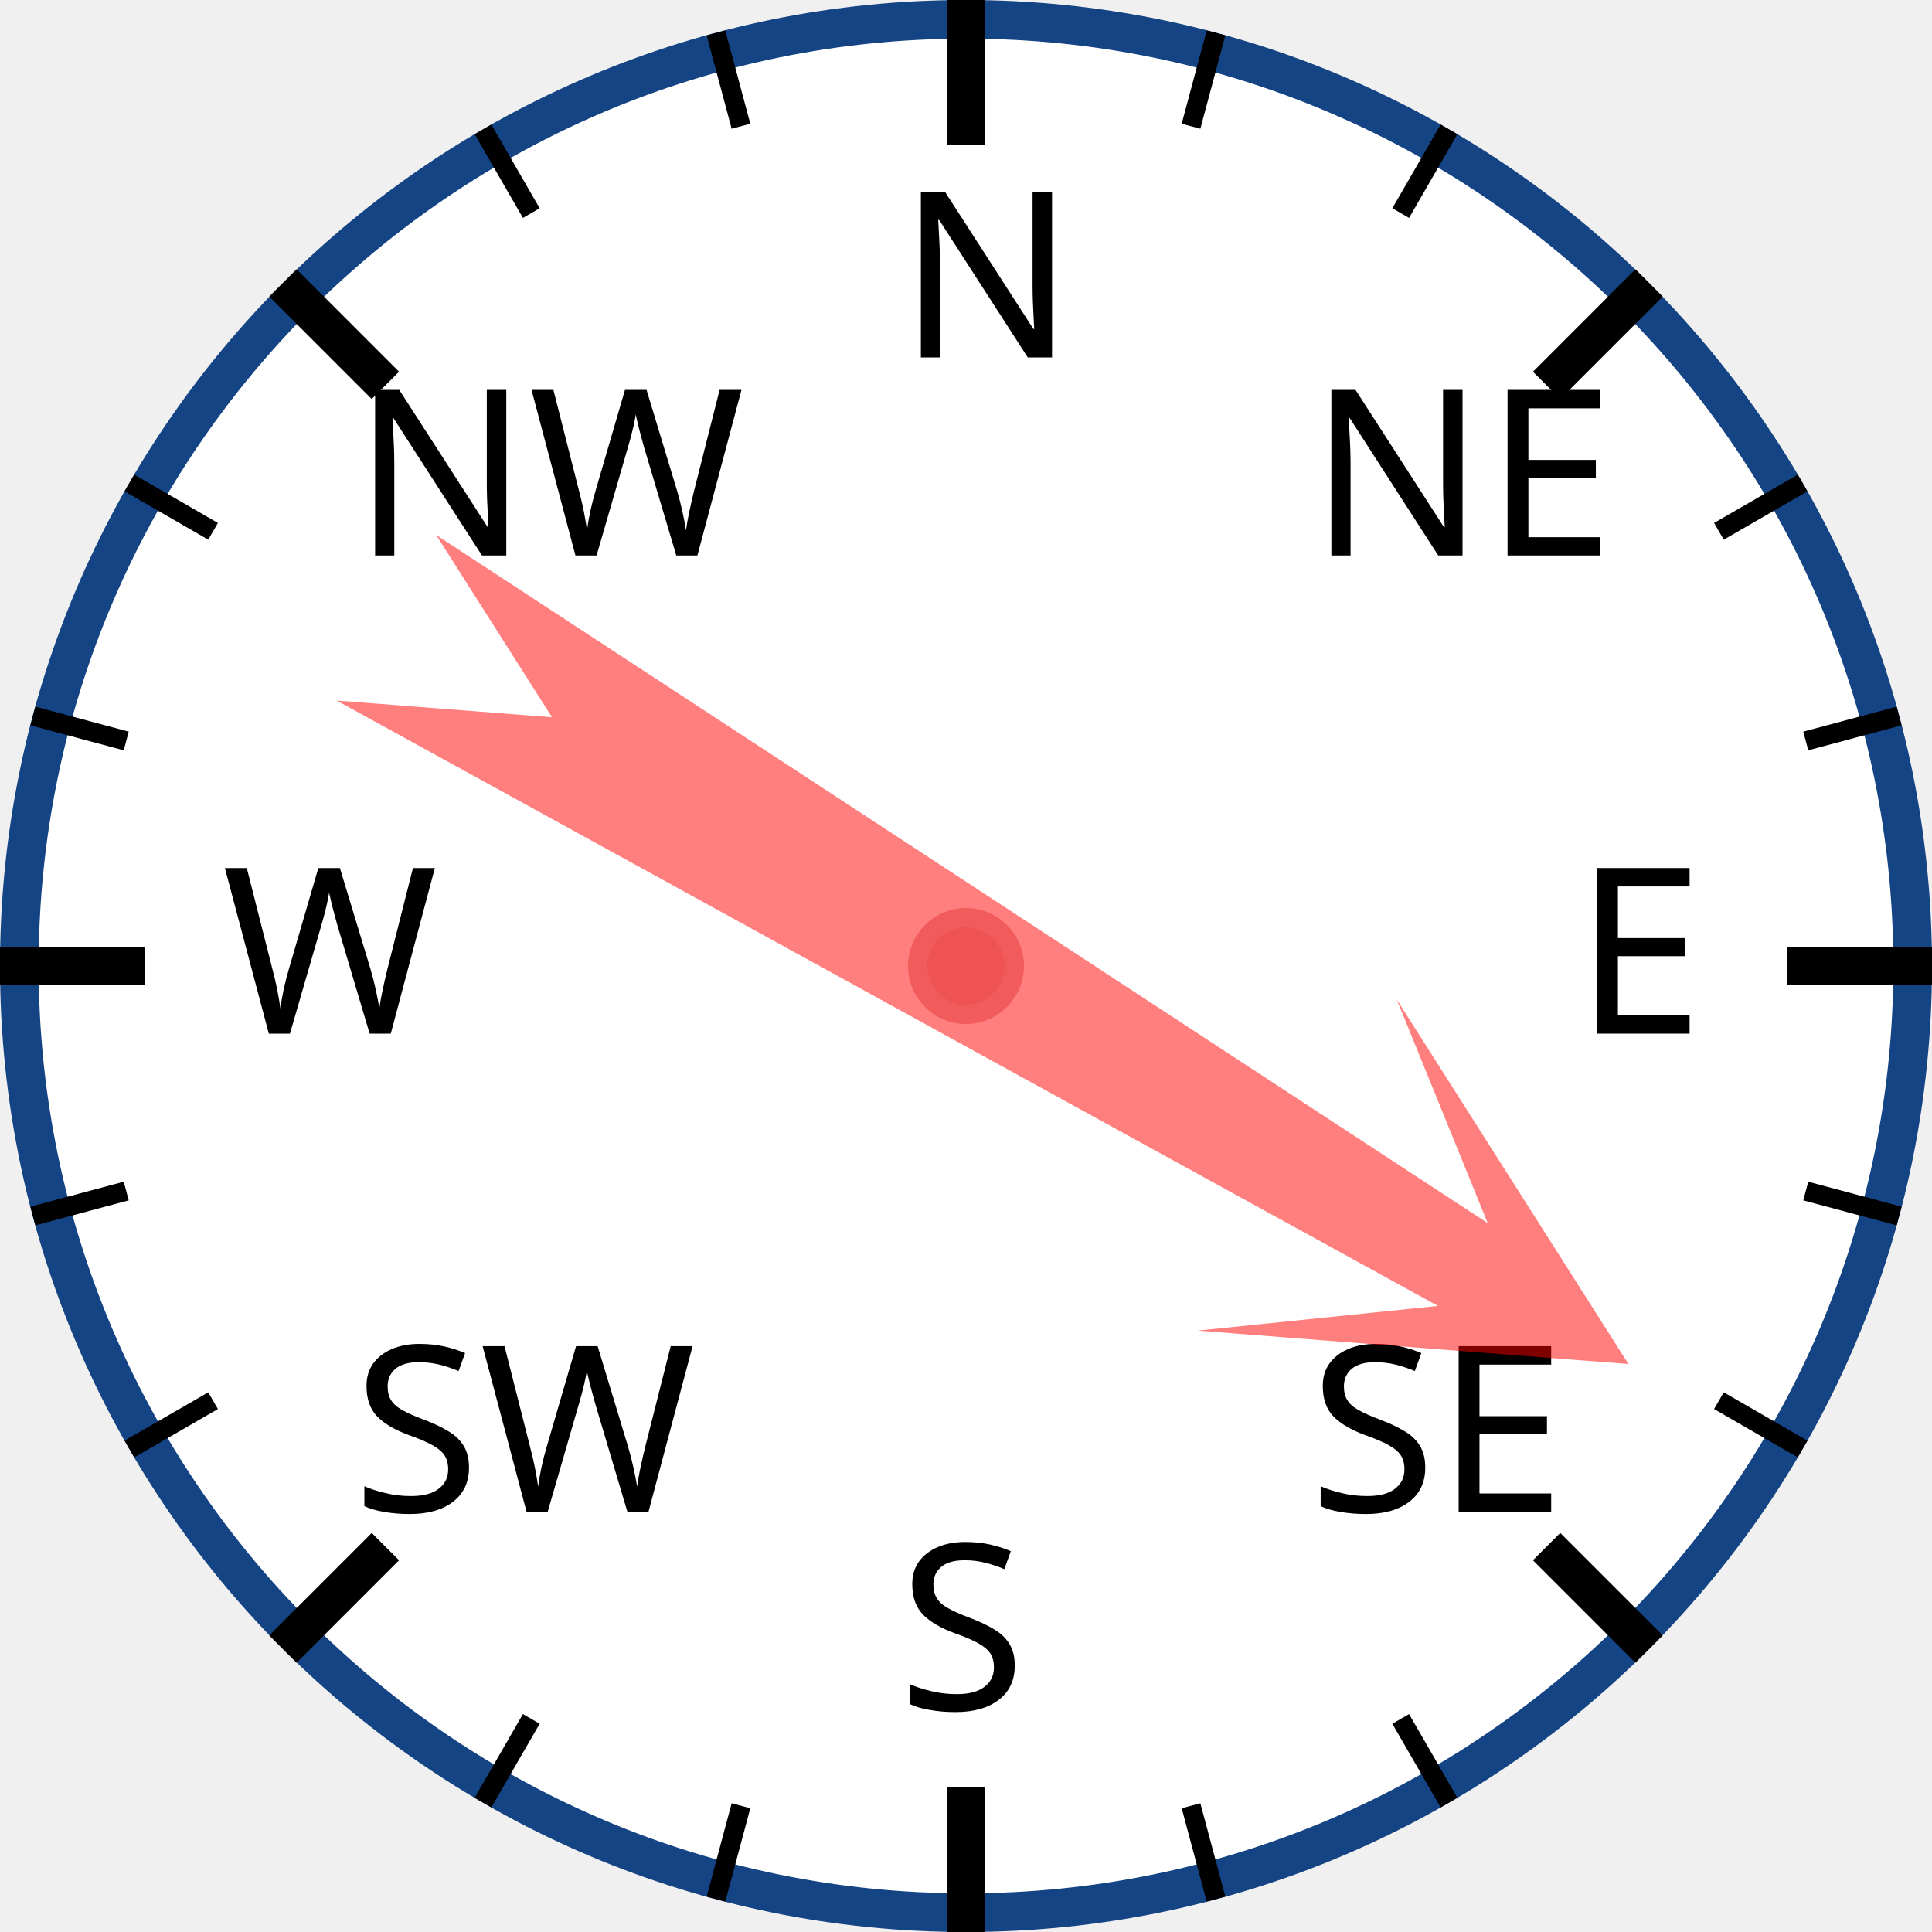
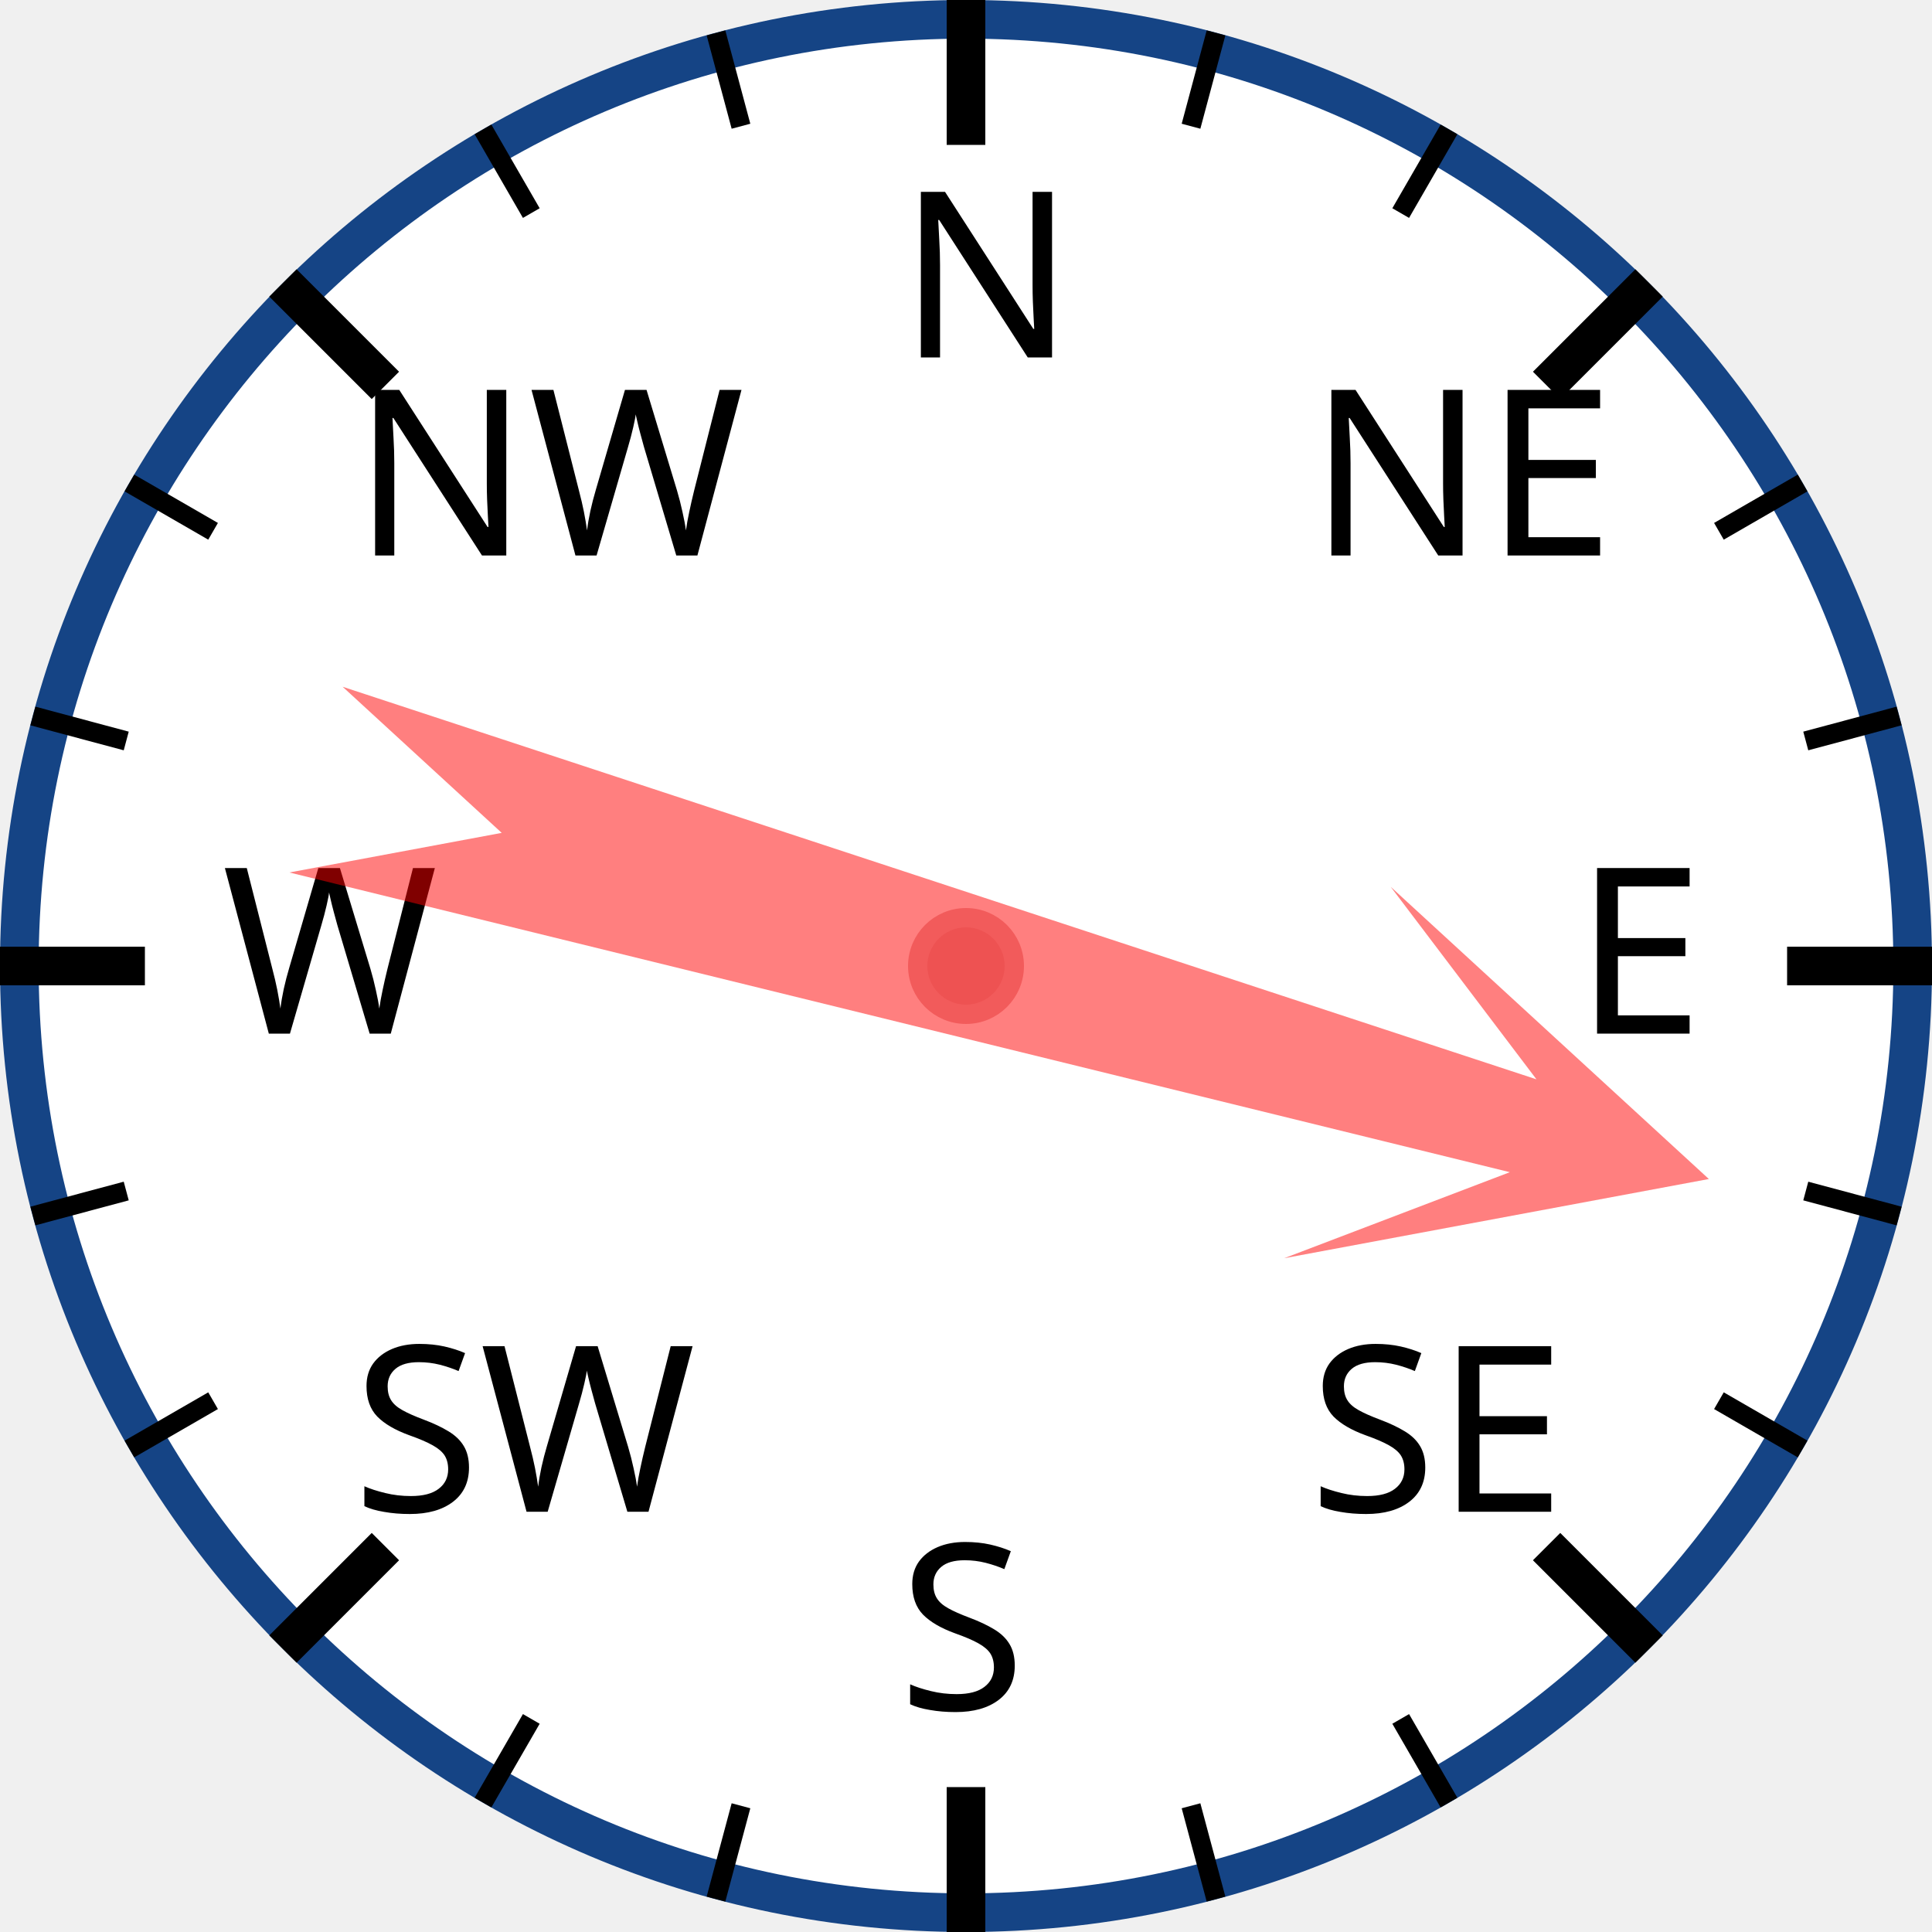
<svg xmlns="http://www.w3.org/2000/svg" width="120px" height="120px" viewBox="0 0 200 200">
  <circle cx="100" cy="100" r="98" style="fill: white; stroke: #154485; stroke-width: 4;" />
  <text x="93.0" y="37.0" style="font-family: sans-serif; font-size: 18pt;">N</text>
  <line x1="100.0" y1="0.0" x2="100.0" y2="15.0" style="stroke: black; stroke-width: 4;" />
  <line x1="74.118" y1="3.407" x2="76.706" y2="13.067" style="stroke: black; stroke-width: 2;" />
  <line x1="50" y1="13.397" x2="55" y2="22.058" style="stroke: black; stroke-width: 2;" />
  <text x="36.503" y="57.503" style="font-family: sans-serif; font-size: 18pt;">NW</text>
  <line x1="29.289" y1="29.289" x2="39.896" y2="39.896" style="stroke: black; stroke-width: 4;" />
  <line x1="13.397" y1="50" x2="22.058" y2="55" style="stroke: black; stroke-width: 2;" />
  <line x1="3.407" y1="74.118" x2="13.067" y2="76.706" style="stroke: black; stroke-width: 2;" />
  <text x="23.0" y="107.0" style="font-family: sans-serif; font-size: 18pt;">W</text>
  <line x1="0.0" y1="100.0" x2="15.0" y2="100.0" style="stroke: black; stroke-width: 4;" />
  <line x1="3.407" y1="125.882" x2="13.067" y2="123.294" style="stroke: black; stroke-width: 2;" />
  <line x1="13.397" y1="150" x2="22.058" y2="145" style="stroke: black; stroke-width: 2;" />
  <text x="36.503" y="156.497" style="font-family: sans-serif; font-size: 18pt;">SW</text>
  <line x1="29.289" y1="170.711" x2="39.896" y2="160.104" style="stroke: black; stroke-width: 4;" />
  <line x1="50" y1="186.603" x2="55" y2="177.942" style="stroke: black; stroke-width: 2;" />
  <line x1="74.118" y1="196.593" x2="76.706" y2="186.933" style="stroke: black; stroke-width: 2;" />
  <text x="93" y="177.0" style="font-family: sans-serif; font-size: 18pt;">S</text>
  <line x1="100" y1="200.0" x2="100" y2="185.0" style="stroke: black; stroke-width: 4;" />
  <line x1="125.882" y1="196.593" x2="123.294" y2="186.933" style="stroke: black; stroke-width: 2;" />
  <line x1="150.0" y1="186.603" x2="145.0" y2="177.942" style="stroke: black; stroke-width: 2;" />
  <text x="135.497" y="156.497" style="font-family: sans-serif; font-size: 18pt;">SE</text>
  <line x1="170.711" y1="170.711" x2="160.104" y2="160.104" style="stroke: black; stroke-width: 4;" />
  <line x1="186.603" y1="150" x2="177.942" y2="145" style="stroke: black; stroke-width: 2;" />
  <line x1="196.593" y1="125.882" x2="186.933" y2="123.294" style="stroke: black; stroke-width: 2;" />
  <text x="163.0" y="107" style="font-family: sans-serif; font-size: 18pt;">E</text>
  <line x1="200.0" y1="100" x2="185.0" y2="100" style="stroke: black; stroke-width: 4;" />
  <line x1="196.593" y1="74.118" x2="186.933" y2="76.706" style="stroke: black; stroke-width: 2;" />
  <line x1="186.603" y1="50" x2="177.942" y2="55" style="stroke: black; stroke-width: 2;" />
  <text x="135.497" y="57.503" style="font-family: sans-serif; font-size: 18pt;">NE</text>
  <line x1="170.711" y1="29.289" x2="160.104" y2="39.896" style="stroke: black; stroke-width: 4;" />
  <line x1="150" y1="13.397" x2="145" y2="22.058" style="stroke: black; stroke-width: 2;" />
  <line x1="125.882" y1="3.407" x2="123.294" y2="13.067" style="stroke: black; stroke-width: 2;" />
-   <polygon points="100 20 120 60 105 40 110 170 100 150 90 170 95 40 80 60" style="fill: red; fill-opacity: 0.5;" transform="rotate(121,100,100)" />
+   <polygon points="100 20 120 60 105 40 110 170 100 150 90 170 95 40 80 60" style="fill: red; fill-opacity: 0.5;" transform="rotate(106,100,100)" />
  <circle cx="100" cy="100" r="5" style="fill: #EE5252; stroke: #F25B5B; stroke-width: 2;" />
</svg>
